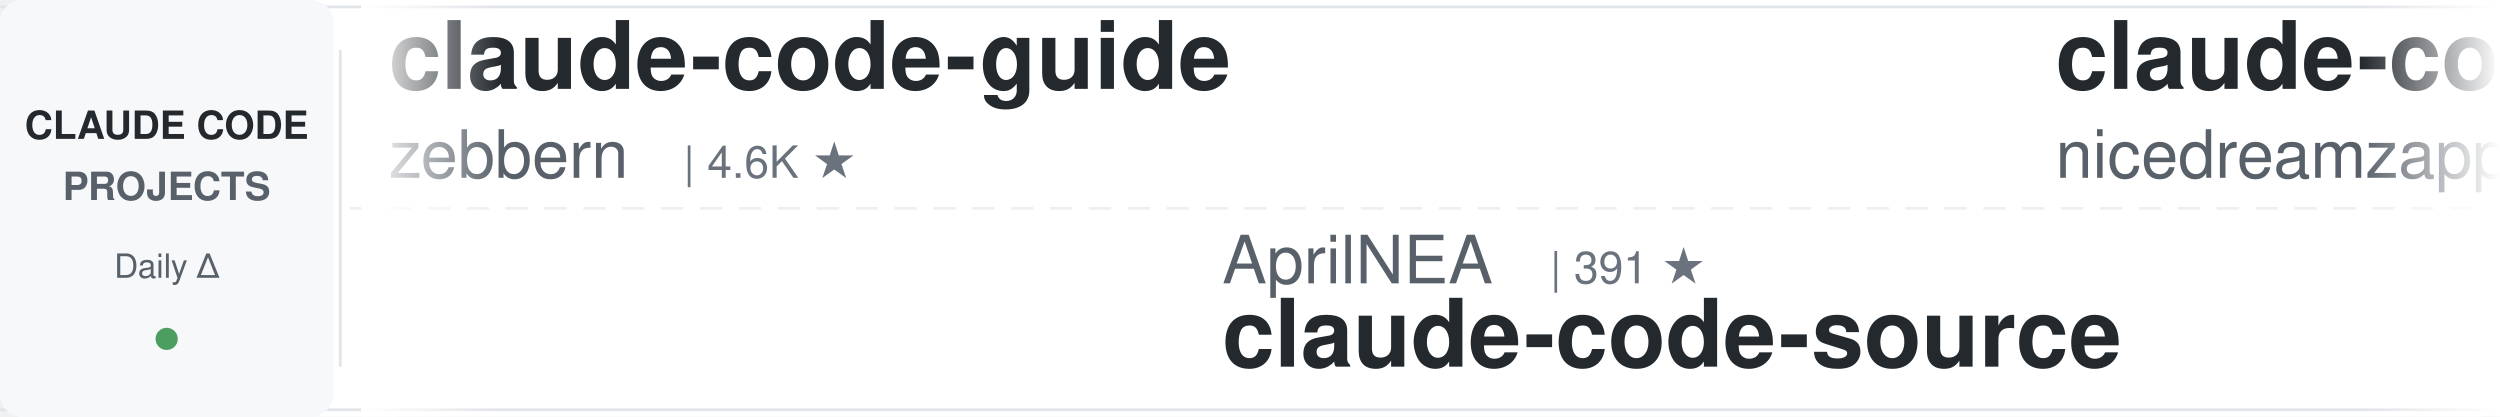
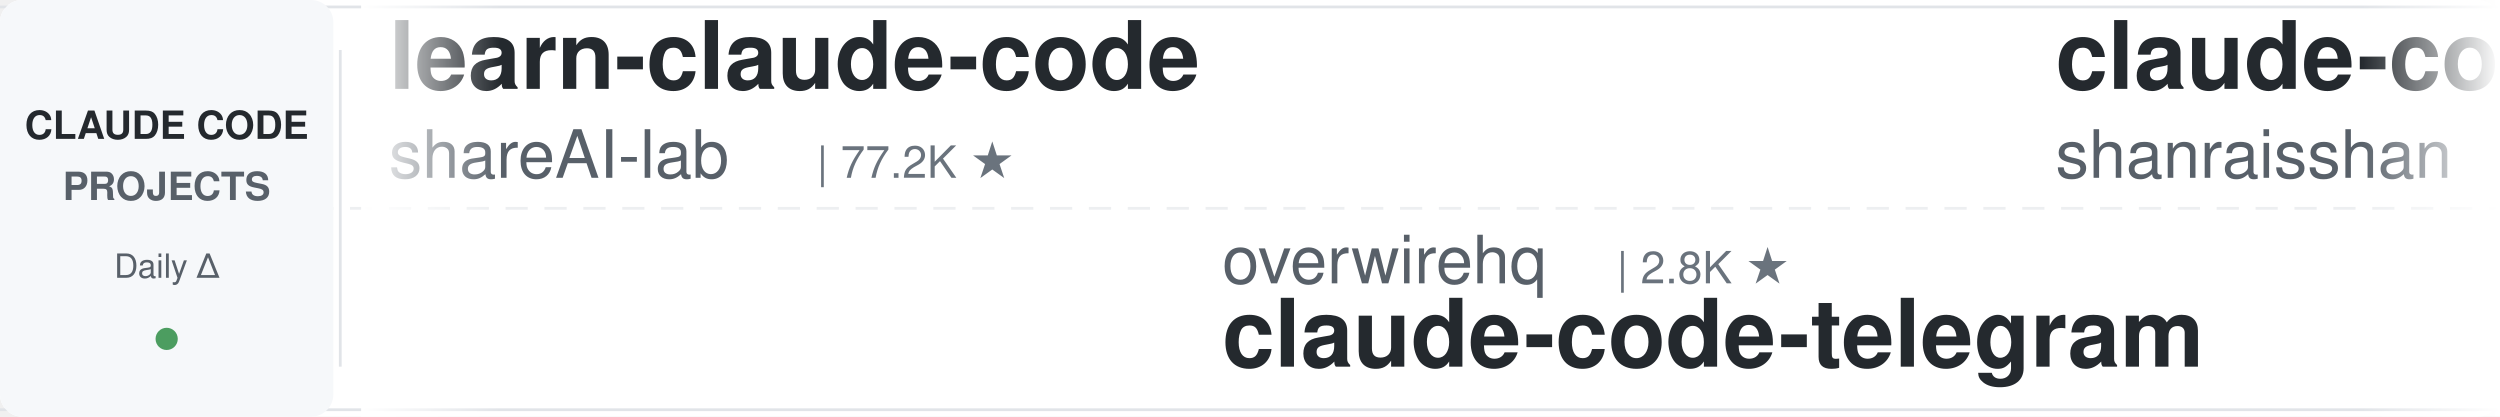
<svg xmlns="http://www.w3.org/2000/svg" width="900" height="150">
  <defs>
    <linearGradient id="leftFade" x1="0%" y1="0%" x2="100%" y2="0%">
      <stop offset="0%" style="stop-color:#ffffff;stop-opacity:1" />
      <stop offset="100%" style="stop-color:#ffffff;stop-opacity:0" />
    </linearGradient>
    <linearGradient id="rightFade" x1="0%" y1="0%" x2="100%" y2="0%">
      <stop offset="0%" style="stop-color:#ffffff;stop-opacity:0" />
      <stop offset="100%" style="stop-color:#ffffff;stop-opacity:1" />
    </linearGradient>
  </defs>
  <rect width="900" height="150" fill="#ffffff" rx="8" />
  <rect x="0" y="2" width="900" height="1" fill="#e1e4e8" />
  <rect x="0" y="147" width="900" height="1" fill="#e1e4e8" />
  <line x1="0" y1="75" x2="900" y2="75" stroke="#e1e4e8" stroke-width="1" stroke-dasharray="8 6" opacity="0.6" />
  <rect x="0" y="0" width="120" height="150" fill="#f6f8fa" rx="8" />
  <text x="60" y="50" font-family="-apple-system, BlinkMacSystemFont, 'Segoe UI', Helvetica, Arial, sans-serif" font-size="14" font-weight="600" fill="#24292e" text-anchor="middle">CLAUDE CODE</text>
  <text x="60" y="72" font-family="-apple-system, BlinkMacSystemFont, 'Segoe UI', Helvetica, Arial, sans-serif" font-size="14" font-weight="600" fill="#586069" text-anchor="middle">PROJECTS</text>
  <text x="60" y="100" font-family="-apple-system, BlinkMacSystemFont, 'Segoe UI', Helvetica, Arial, sans-serif" font-size="12" font-weight="500" fill="#586069" text-anchor="middle">Daily Δ</text>
  <circle cx="60" cy="122" r="4" fill="#22863a" opacity="0.8" />
  <rect x="122" y="18" width="1" height="114" fill="#e1e4e8" />
  <clipPath id="tickerClip">
    <rect x="130" y="0" width="770" height="150" />
  </clipPath>
  <g clip-path="url(#tickerClip)">
    <g id="tickerItems">
      <animateTransform attributeName="transform" attributeType="XML" type="translate" from="0 0" to="-3000 0" dur="54s" repeatCount="indefinite" />
      <g transform="translate(0, 0)">
-         <text x="140" y="32" font-family="-apple-system, BlinkMacSystemFont, 'Segoe UI', Helvetica, Arial, sans-serif" font-size="34" font-weight="600" fill="#24292e">claude-code-guide</text>
-         <text x="140" y="64" font-family="-apple-system, BlinkMacSystemFont, 'Segoe UI', Helvetica, Arial, sans-serif" font-size="24" font-weight="400" fill="#586069">zebbern</text>
-         <text x="246" y="64" font-family="-apple-system, BlinkMacSystemFont, 'Segoe UI', Helvetica, Arial, sans-serif" font-size="16" font-weight="500" fill="#6a737d">| 4.6K ★</text>
+         <text x="140" y="32" font-family="-apple-system, BlinkMacSystemFont, 'Segoe UI', Helvetica, Arial, sans-serif" font-size="34" font-weight="600" fill="#24292e">learn-claude-code</text>
+         <text x="140" y="64" font-family="-apple-system, BlinkMacSystemFont, 'Segoe UI', Helvetica, Arial, sans-serif" font-size="24" font-weight="400" fill="#586069">shareAI-lab</text>
+         <text x="294" y="64" font-family="-apple-system, BlinkMacSystemFont, 'Segoe UI', Helvetica, Arial, sans-serif" font-size="16" font-weight="500" fill="#6a737d">| 77.2K ★</text>
      </g>
      <g transform="translate(300, 0)">
-         <text x="140" y="102" font-family="-apple-system, BlinkMacSystemFont, 'Segoe UI', Helvetica, Arial, sans-serif" font-size="24" font-weight="400" fill="#586069">AprilNEA</text>
-         <text x="258" y="102" font-family="-apple-system, BlinkMacSystemFont, 'Segoe UI', Helvetica, Arial, sans-serif" font-size="16" font-weight="500" fill="#6a737d">| 391 ★</text>
-         <text x="140" y="132" font-family="-apple-system, BlinkMacSystemFont, 'Segoe UI', Helvetica, Arial, sans-serif" font-size="34" font-weight="600" fill="#24292e">claude-code-source</text>
+         <text x="140" y="102" font-family="-apple-system, BlinkMacSystemFont, 'Segoe UI', Helvetica, Arial, sans-serif" font-size="24" font-weight="400" fill="#586069">overwirehq</text>
+         <text x="282" y="102" font-family="-apple-system, BlinkMacSystemFont, 'Segoe UI', Helvetica, Arial, sans-serif" font-size="16" font-weight="500" fill="#6a737d">| 2.8K ★</text>
+         <text x="140" y="132" font-family="-apple-system, BlinkMacSystemFont, 'Segoe UI', Helvetica, Arial, sans-serif" font-size="34" font-weight="600" fill="#24292e">claude-code-telegram</text>
      </g>
      <g transform="translate(600, 0)">
-         <text x="140" y="32" font-family="-apple-system, BlinkMacSystemFont, 'Segoe UI', Helvetica, Arial, sans-serif" font-size="34" font-weight="600" fill="#24292e">claude-code-local</text>
-         <text x="140" y="64" font-family="-apple-system, BlinkMacSystemFont, 'Segoe UI', Helvetica, Arial, sans-serif" font-size="24" font-weight="400" fill="#586069">nicedreamzapp</text>
-         <text x="318" y="64" font-family="-apple-system, BlinkMacSystemFont, 'Segoe UI', Helvetica, Arial, sans-serif" font-size="16" font-weight="500" fill="#6a737d">| 3.3K ★</text>
+         <text x="140" y="32" font-family="-apple-system, BlinkMacSystemFont, 'Segoe UI', Helvetica, Arial, sans-serif" font-size="34" font-weight="600" fill="#24292e">claude-code-best-practic...</text>
+         <text x="140" y="64" font-family="-apple-system, BlinkMacSystemFont, 'Segoe UI', Helvetica, Arial, sans-serif" font-size="24" font-weight="400" fill="#586069">shanraisshan</text>
+         <text x="306" y="64" font-family="-apple-system, BlinkMacSystemFont, 'Segoe UI', Helvetica, Arial, sans-serif" font-size="16" font-weight="500" fill="#6a737d">| 66.1K ★</text>
      </g>
      <g transform="translate(900, 0)">
-         <text x="140" y="102" font-family="-apple-system, BlinkMacSystemFont, 'Segoe UI', Helvetica, Arial, sans-serif" font-size="24" font-weight="400" fill="#586069">OneRedOak</text>
-         <text x="270" y="102" font-family="-apple-system, BlinkMacSystemFont, 'Segoe UI', Helvetica, Arial, sans-serif" font-size="16" font-weight="500" fill="#6a737d">| 3.9K ★</text>
-         <text x="140" y="132" font-family="-apple-system, BlinkMacSystemFont, 'Segoe UI', Helvetica, Arial, sans-serif" font-size="34" font-weight="600" fill="#24292e">claude-code-workflows</text>
+         <text x="140" y="102" font-family="-apple-system, BlinkMacSystemFont, 'Segoe UI', Helvetica, Arial, sans-serif" font-size="24" font-weight="400" fill="#586069">Maciek-roboblog</text>
+         <text x="342" y="102" font-family="-apple-system, BlinkMacSystemFont, 'Segoe UI', Helvetica, Arial, sans-serif" font-size="16" font-weight="500" fill="#6a737d">| 8.7K ★</text>
+         <text x="140" y="132" font-family="-apple-system, BlinkMacSystemFont, 'Segoe UI', Helvetica, Arial, sans-serif" font-size="34" font-weight="600" fill="#24292e">Claude-Code-Usage-Monito...</text>
      </g>
      <g transform="translate(1200, 0)">
-         <text x="140" y="32" font-family="-apple-system, BlinkMacSystemFont, 'Segoe UI', Helvetica, Arial, sans-serif" font-size="34" font-weight="600" fill="#24292e">claude-code-source</text>
-         <text x="140" y="64" font-family="-apple-system, BlinkMacSystemFont, 'Segoe UI', Helvetica, Arial, sans-serif" font-size="24" font-weight="400" fill="#586069">JrCx7scC</text>
-         <text x="258" y="64" font-family="-apple-system, BlinkMacSystemFont, 'Segoe UI', Helvetica, Arial, sans-serif" font-size="16" font-weight="500" fill="#6a737d">| 376 ★</text>
+         <text x="140" y="32" font-family="-apple-system, BlinkMacSystemFont, 'Segoe UI', Helvetica, Arial, sans-serif" font-size="34" font-weight="600" fill="#24292e">claude-code-workflows</text>
+         <text x="140" y="64" font-family="-apple-system, BlinkMacSystemFont, 'Segoe UI', Helvetica, Arial, sans-serif" font-size="24" font-weight="400" fill="#586069">OneRedOak</text>
+         <text x="270" y="64" font-family="-apple-system, BlinkMacSystemFont, 'Segoe UI', Helvetica, Arial, sans-serif" font-size="16" font-weight="500" fill="#6a737d">| 3.9K ★</text>
      </g>
      <g transform="translate(1500, 0)">
-         <text x="140" y="102" font-family="-apple-system, BlinkMacSystemFont, 'Segoe UI', Helvetica, Arial, sans-serif" font-size="24" font-weight="400" fill="#586069">anthropics</text>
-         <text x="282" y="102" font-family="-apple-system, BlinkMacSystemFont, 'Segoe UI', Helvetica, Arial, sans-serif" font-size="16" font-weight="500" fill="#6a737d">| 177.1K ★</text>
-         <text x="140" y="132" font-family="-apple-system, BlinkMacSystemFont, 'Segoe UI', Helvetica, Arial, sans-serif" font-size="34" font-weight="600" fill="#24292e">skills</text>
+         <text x="140" y="102" font-family="-apple-system, BlinkMacSystemFont, 'Segoe UI', Helvetica, Arial, sans-serif" font-size="24" font-weight="400" fill="#586069">liuup</text>
+         <text x="222" y="102" font-family="-apple-system, BlinkMacSystemFont, 'Segoe UI', Helvetica, Arial, sans-serif" font-size="16" font-weight="500" fill="#6a737d">| 3.9K ★</text>
+         <text x="140" y="132" font-family="-apple-system, BlinkMacSystemFont, 'Segoe UI', Helvetica, Arial, sans-serif" font-size="34" font-weight="600" fill="#24292e">claude-code-analysis</text>
      </g>
      <g transform="translate(1800, 0)">
-         <text x="140" y="32" font-family="-apple-system, BlinkMacSystemFont, 'Segoe UI', Helvetica, Arial, sans-serif" font-size="34" font-weight="600" fill="#24292e">Claude-Code-Game-Studios</text>
-         <text x="140" y="64" font-family="-apple-system, BlinkMacSystemFont, 'Segoe UI', Helvetica, Arial, sans-serif" font-size="24" font-weight="400" fill="#586069">Donchitos</text>
-         <text x="270" y="64" font-family="-apple-system, BlinkMacSystemFont, 'Segoe UI', Helvetica, Arial, sans-serif" font-size="16" font-weight="500" fill="#6a737d">| 25.2K ★</text>
+         <text x="140" y="32" font-family="-apple-system, BlinkMacSystemFont, 'Segoe UI', Helvetica, Arial, sans-serif" font-size="34" font-weight="600" fill="#24292e">claude-code-security-rev...</text>
+         <text x="140" y="64" font-family="-apple-system, BlinkMacSystemFont, 'Segoe UI', Helvetica, Arial, sans-serif" font-size="24" font-weight="400" fill="#586069">anthropics</text>
+         <text x="282" y="64" font-family="-apple-system, BlinkMacSystemFont, 'Segoe UI', Helvetica, Arial, sans-serif" font-size="16" font-weight="500" fill="#6a737d">| 6.2K ★</text>
      </g>
      <g transform="translate(2100, 0)">
-         <text x="140" y="102" font-family="-apple-system, BlinkMacSystemFont, 'Segoe UI', Helvetica, Arial, sans-serif" font-size="24" font-weight="400" fill="#586069">shanraisshan</text>
-         <text x="306" y="102" font-family="-apple-system, BlinkMacSystemFont, 'Segoe UI', Helvetica, Arial, sans-serif" font-size="16" font-weight="500" fill="#6a737d">| 66.1K ★</text>
-         <text x="140" y="132" font-family="-apple-system, BlinkMacSystemFont, 'Segoe UI', Helvetica, Arial, sans-serif" font-size="34" font-weight="600" fill="#24292e">claude-code-best-practic...</text>
+         <text x="140" y="102" font-family="-apple-system, BlinkMacSystemFont, 'Segoe UI', Helvetica, Arial, sans-serif" font-size="24" font-weight="400" fill="#586069">fuergaosi233</text>
+         <text x="306" y="102" font-family="-apple-system, BlinkMacSystemFont, 'Segoe UI', Helvetica, Arial, sans-serif" font-size="16" font-weight="500" fill="#6a737d">| 2.8K ★</text>
+         <text x="140" y="132" font-family="-apple-system, BlinkMacSystemFont, 'Segoe UI', Helvetica, Arial, sans-serif" font-size="34" font-weight="600" fill="#24292e">claude-code-proxy</text>
      </g>
      <g transform="translate(2400, 0)">
-         <text x="140" y="32" font-family="-apple-system, BlinkMacSystemFont, 'Segoe UI', Helvetica, Arial, sans-serif" font-size="34" font-weight="600" fill="#24292e">claude-code-source-build</text>
-         <text x="140" y="64" font-family="-apple-system, BlinkMacSystemFont, 'Segoe UI', Helvetica, Arial, sans-serif" font-size="24" font-weight="400" fill="#586069">andrew-kramer-inno</text>
-         <text x="378" y="64" font-family="-apple-system, BlinkMacSystemFont, 'Segoe UI', Helvetica, Arial, sans-serif" font-size="16" font-weight="500" fill="#6a737d">| 596 ★</text>
+         <text x="140" y="32" font-family="-apple-system, BlinkMacSystemFont, 'Segoe UI', Helvetica, Arial, sans-serif" font-size="34" font-weight="600" fill="#24292e">Auto-claude-code-researc...</text>
+         <text x="140" y="64" font-family="-apple-system, BlinkMacSystemFont, 'Segoe UI', Helvetica, Arial, sans-serif" font-size="24" font-weight="400" fill="#586069">wanshuiyin</text>
+         <text x="282" y="64" font-family="-apple-system, BlinkMacSystemFont, 'Segoe UI', Helvetica, Arial, sans-serif" font-size="16" font-weight="500" fill="#6a737d">| 16.4K ★</text>
      </g>
      <g transform="translate(2700, 0)">
-         <text x="140" y="102" font-family="-apple-system, BlinkMacSystemFont, 'Segoe UI', Helvetica, Arial, sans-serif" font-size="24" font-weight="400" fill="#586069">asgeirtj</text>
-         <text x="258" y="102" font-family="-apple-system, BlinkMacSystemFont, 'Segoe UI', Helvetica, Arial, sans-serif" font-size="16" font-weight="500" fill="#6a737d">| 67.6K ★</text>
-         <text x="140" y="132" font-family="-apple-system, BlinkMacSystemFont, 'Segoe UI', Helvetica, Arial, sans-serif" font-size="34" font-weight="600" fill="#24292e">system_prompts_leaks</text>
+         <text x="140" y="102" font-family="-apple-system, BlinkMacSystemFont, 'Segoe UI', Helvetica, Arial, sans-serif" font-size="24" font-weight="400" fill="#586069">Donchitos</text>
+         <text x="270" y="102" font-family="-apple-system, BlinkMacSystemFont, 'Segoe UI', Helvetica, Arial, sans-serif" font-size="16" font-weight="500" fill="#6a737d">| 25.2K ★</text>
+         <text x="140" y="132" font-family="-apple-system, BlinkMacSystemFont, 'Segoe UI', Helvetica, Arial, sans-serif" font-size="34" font-weight="600" fill="#24292e">Claude-Code-Game-Studios</text>
      </g>
      <g transform="translate(3000, 0)">
-         <text x="140" y="32" font-family="-apple-system, BlinkMacSystemFont, 'Segoe UI', Helvetica, Arial, sans-serif" font-size="34" font-weight="600" fill="#24292e">claude-code-guide</text>
-         <text x="140" y="64" font-family="-apple-system, BlinkMacSystemFont, 'Segoe UI', Helvetica, Arial, sans-serif" font-size="24" font-weight="400" fill="#586069">zebbern</text>
-         <text x="246" y="64" font-family="-apple-system, BlinkMacSystemFont, 'Segoe UI', Helvetica, Arial, sans-serif" font-size="16" font-weight="500" fill="#6a737d">| 4.6K ★</text>
+         <text x="140" y="32" font-family="-apple-system, BlinkMacSystemFont, 'Segoe UI', Helvetica, Arial, sans-serif" font-size="34" font-weight="600" fill="#24292e">learn-claude-code</text>
+         <text x="140" y="64" font-family="-apple-system, BlinkMacSystemFont, 'Segoe UI', Helvetica, Arial, sans-serif" font-size="24" font-weight="400" fill="#586069">shareAI-lab</text>
+         <text x="294" y="64" font-family="-apple-system, BlinkMacSystemFont, 'Segoe UI', Helvetica, Arial, sans-serif" font-size="16" font-weight="500" fill="#6a737d">| 77.2K ★</text>
      </g>
      <g transform="translate(3300, 0)">
-         <text x="140" y="102" font-family="-apple-system, BlinkMacSystemFont, 'Segoe UI', Helvetica, Arial, sans-serif" font-size="24" font-weight="400" fill="#586069">AprilNEA</text>
-         <text x="258" y="102" font-family="-apple-system, BlinkMacSystemFont, 'Segoe UI', Helvetica, Arial, sans-serif" font-size="16" font-weight="500" fill="#6a737d">| 391 ★</text>
-         <text x="140" y="132" font-family="-apple-system, BlinkMacSystemFont, 'Segoe UI', Helvetica, Arial, sans-serif" font-size="34" font-weight="600" fill="#24292e">claude-code-source</text>
+         <text x="140" y="102" font-family="-apple-system, BlinkMacSystemFont, 'Segoe UI', Helvetica, Arial, sans-serif" font-size="24" font-weight="400" fill="#586069">overwirehq</text>
+         <text x="282" y="102" font-family="-apple-system, BlinkMacSystemFont, 'Segoe UI', Helvetica, Arial, sans-serif" font-size="16" font-weight="500" fill="#6a737d">| 2.8K ★</text>
+         <text x="140" y="132" font-family="-apple-system, BlinkMacSystemFont, 'Segoe UI', Helvetica, Arial, sans-serif" font-size="34" font-weight="600" fill="#24292e">claude-code-telegram</text>
      </g>
      <g transform="translate(3600, 0)">
-         <text x="140" y="32" font-family="-apple-system, BlinkMacSystemFont, 'Segoe UI', Helvetica, Arial, sans-serif" font-size="34" font-weight="600" fill="#24292e">claude-code-local</text>
-         <text x="140" y="64" font-family="-apple-system, BlinkMacSystemFont, 'Segoe UI', Helvetica, Arial, sans-serif" font-size="24" font-weight="400" fill="#586069">nicedreamzapp</text>
-         <text x="318" y="64" font-family="-apple-system, BlinkMacSystemFont, 'Segoe UI', Helvetica, Arial, sans-serif" font-size="16" font-weight="500" fill="#6a737d">| 3.3K ★</text>
+         <text x="140" y="32" font-family="-apple-system, BlinkMacSystemFont, 'Segoe UI', Helvetica, Arial, sans-serif" font-size="34" font-weight="600" fill="#24292e">claude-code-best-practic...</text>
+         <text x="140" y="64" font-family="-apple-system, BlinkMacSystemFont, 'Segoe UI', Helvetica, Arial, sans-serif" font-size="24" font-weight="400" fill="#586069">shanraisshan</text>
+         <text x="306" y="64" font-family="-apple-system, BlinkMacSystemFont, 'Segoe UI', Helvetica, Arial, sans-serif" font-size="16" font-weight="500" fill="#6a737d">| 66.1K ★</text>
      </g>
      <g transform="translate(3900, 0)">
-         <text x="140" y="102" font-family="-apple-system, BlinkMacSystemFont, 'Segoe UI', Helvetica, Arial, sans-serif" font-size="24" font-weight="400" fill="#586069">OneRedOak</text>
-         <text x="270" y="102" font-family="-apple-system, BlinkMacSystemFont, 'Segoe UI', Helvetica, Arial, sans-serif" font-size="16" font-weight="500" fill="#6a737d">| 3.9K ★</text>
-         <text x="140" y="132" font-family="-apple-system, BlinkMacSystemFont, 'Segoe UI', Helvetica, Arial, sans-serif" font-size="34" font-weight="600" fill="#24292e">claude-code-workflows</text>
+         <text x="140" y="102" font-family="-apple-system, BlinkMacSystemFont, 'Segoe UI', Helvetica, Arial, sans-serif" font-size="24" font-weight="400" fill="#586069">Maciek-roboblog</text>
+         <text x="342" y="102" font-family="-apple-system, BlinkMacSystemFont, 'Segoe UI', Helvetica, Arial, sans-serif" font-size="16" font-weight="500" fill="#6a737d">| 8.7K ★</text>
+         <text x="140" y="132" font-family="-apple-system, BlinkMacSystemFont, 'Segoe UI', Helvetica, Arial, sans-serif" font-size="34" font-weight="600" fill="#24292e">Claude-Code-Usage-Monito...</text>
      </g>
    </g>
  </g>
  <rect x="130" y="0" width="50" height="150" fill="url(#leftFade)" />
  <rect x="850" y="0" width="50" height="150" fill="url(#rightFade)" />
</svg>
